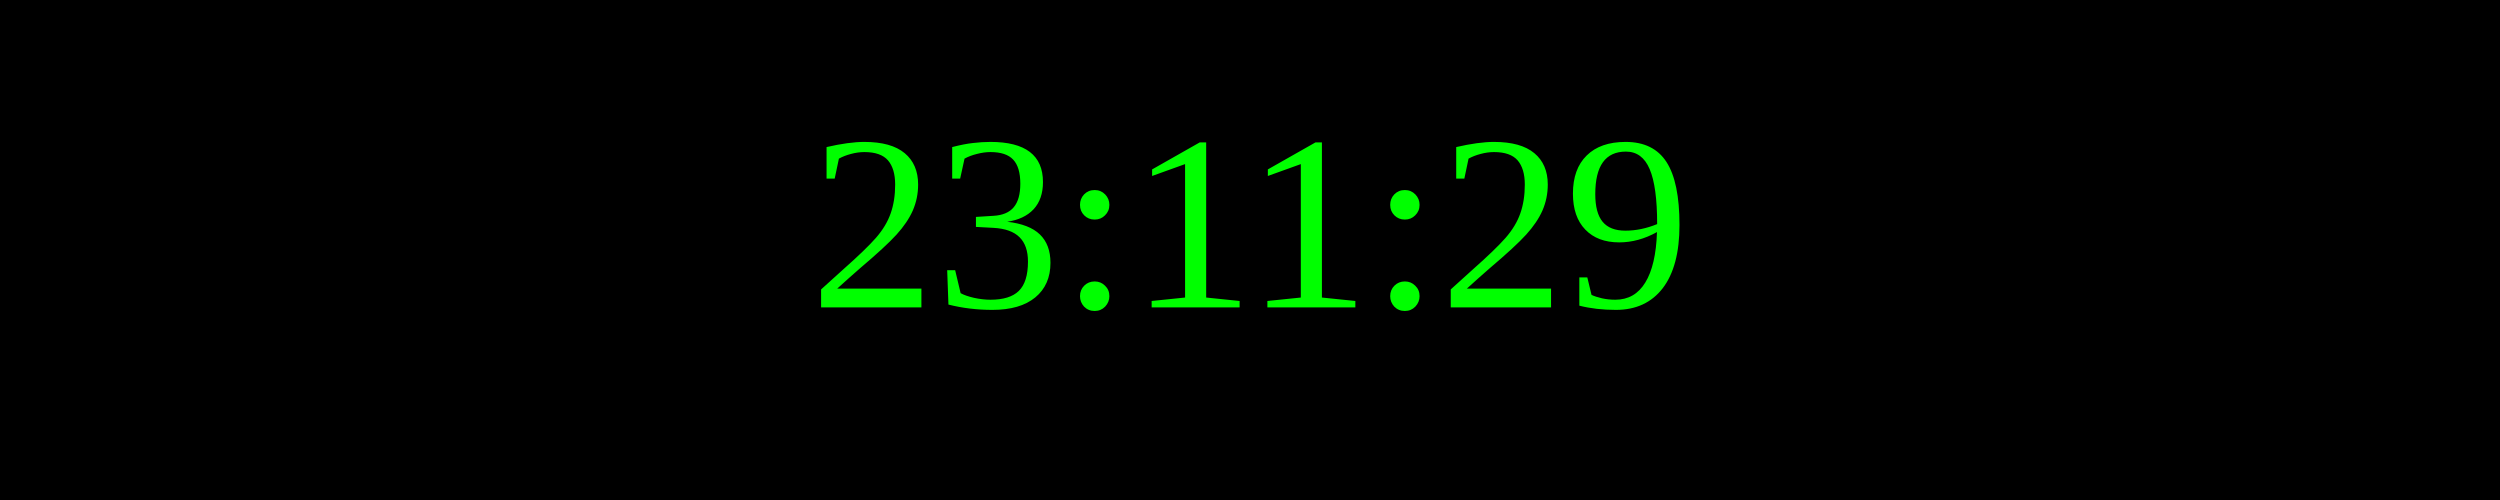
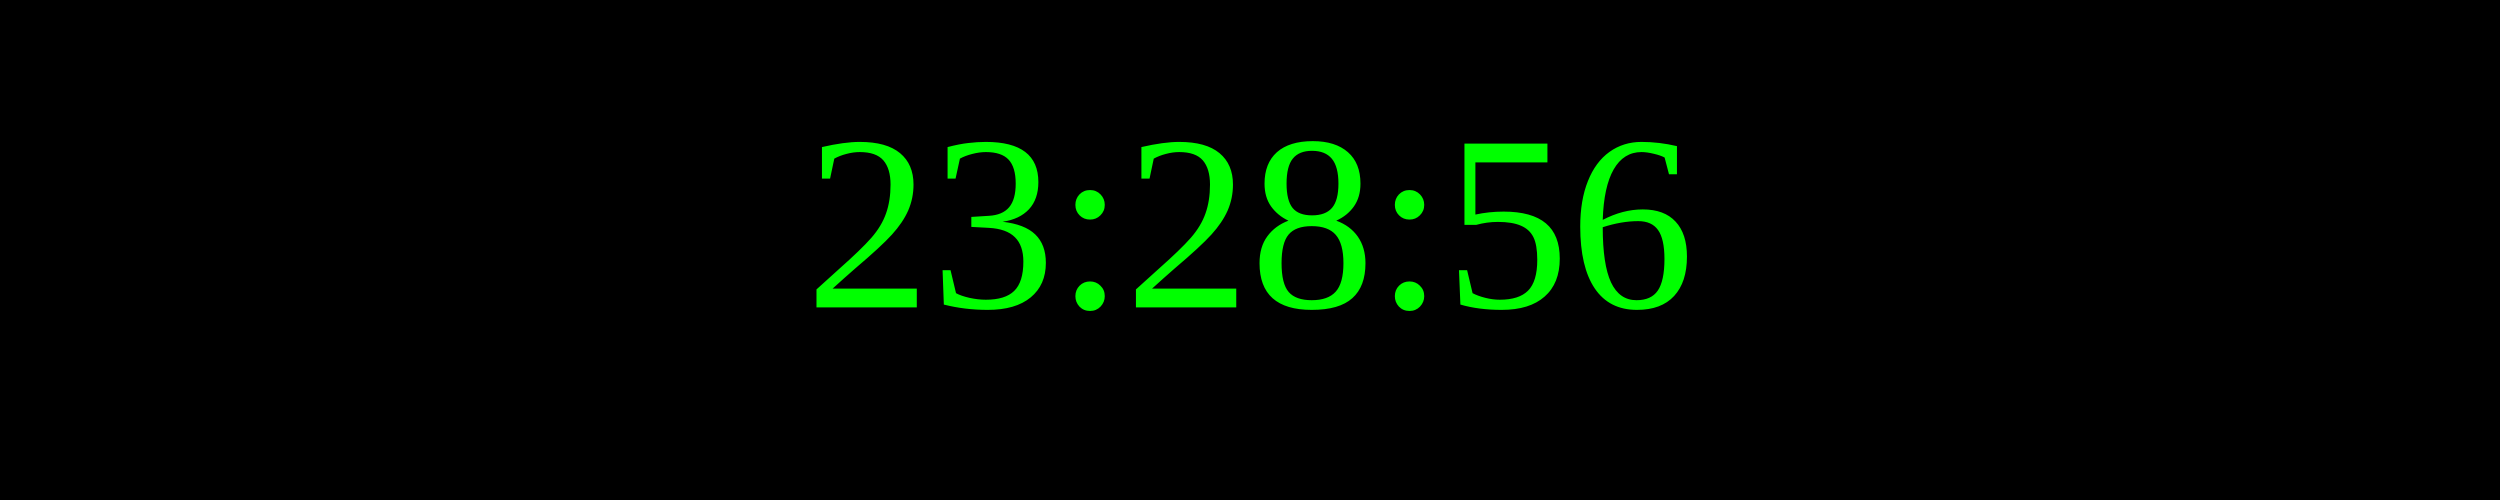
<svg xmlns="http://www.w3.org/2000/svg" width="250" height="50">
  <rect width="100%" height="100%" fill="black" />
  <text x="50%" y="50%" font-size="25" fill="lime" text-anchor="middle" dominant-baseline="middle">
- 23:11:29
+ 23:28:56
</text>
</svg>
